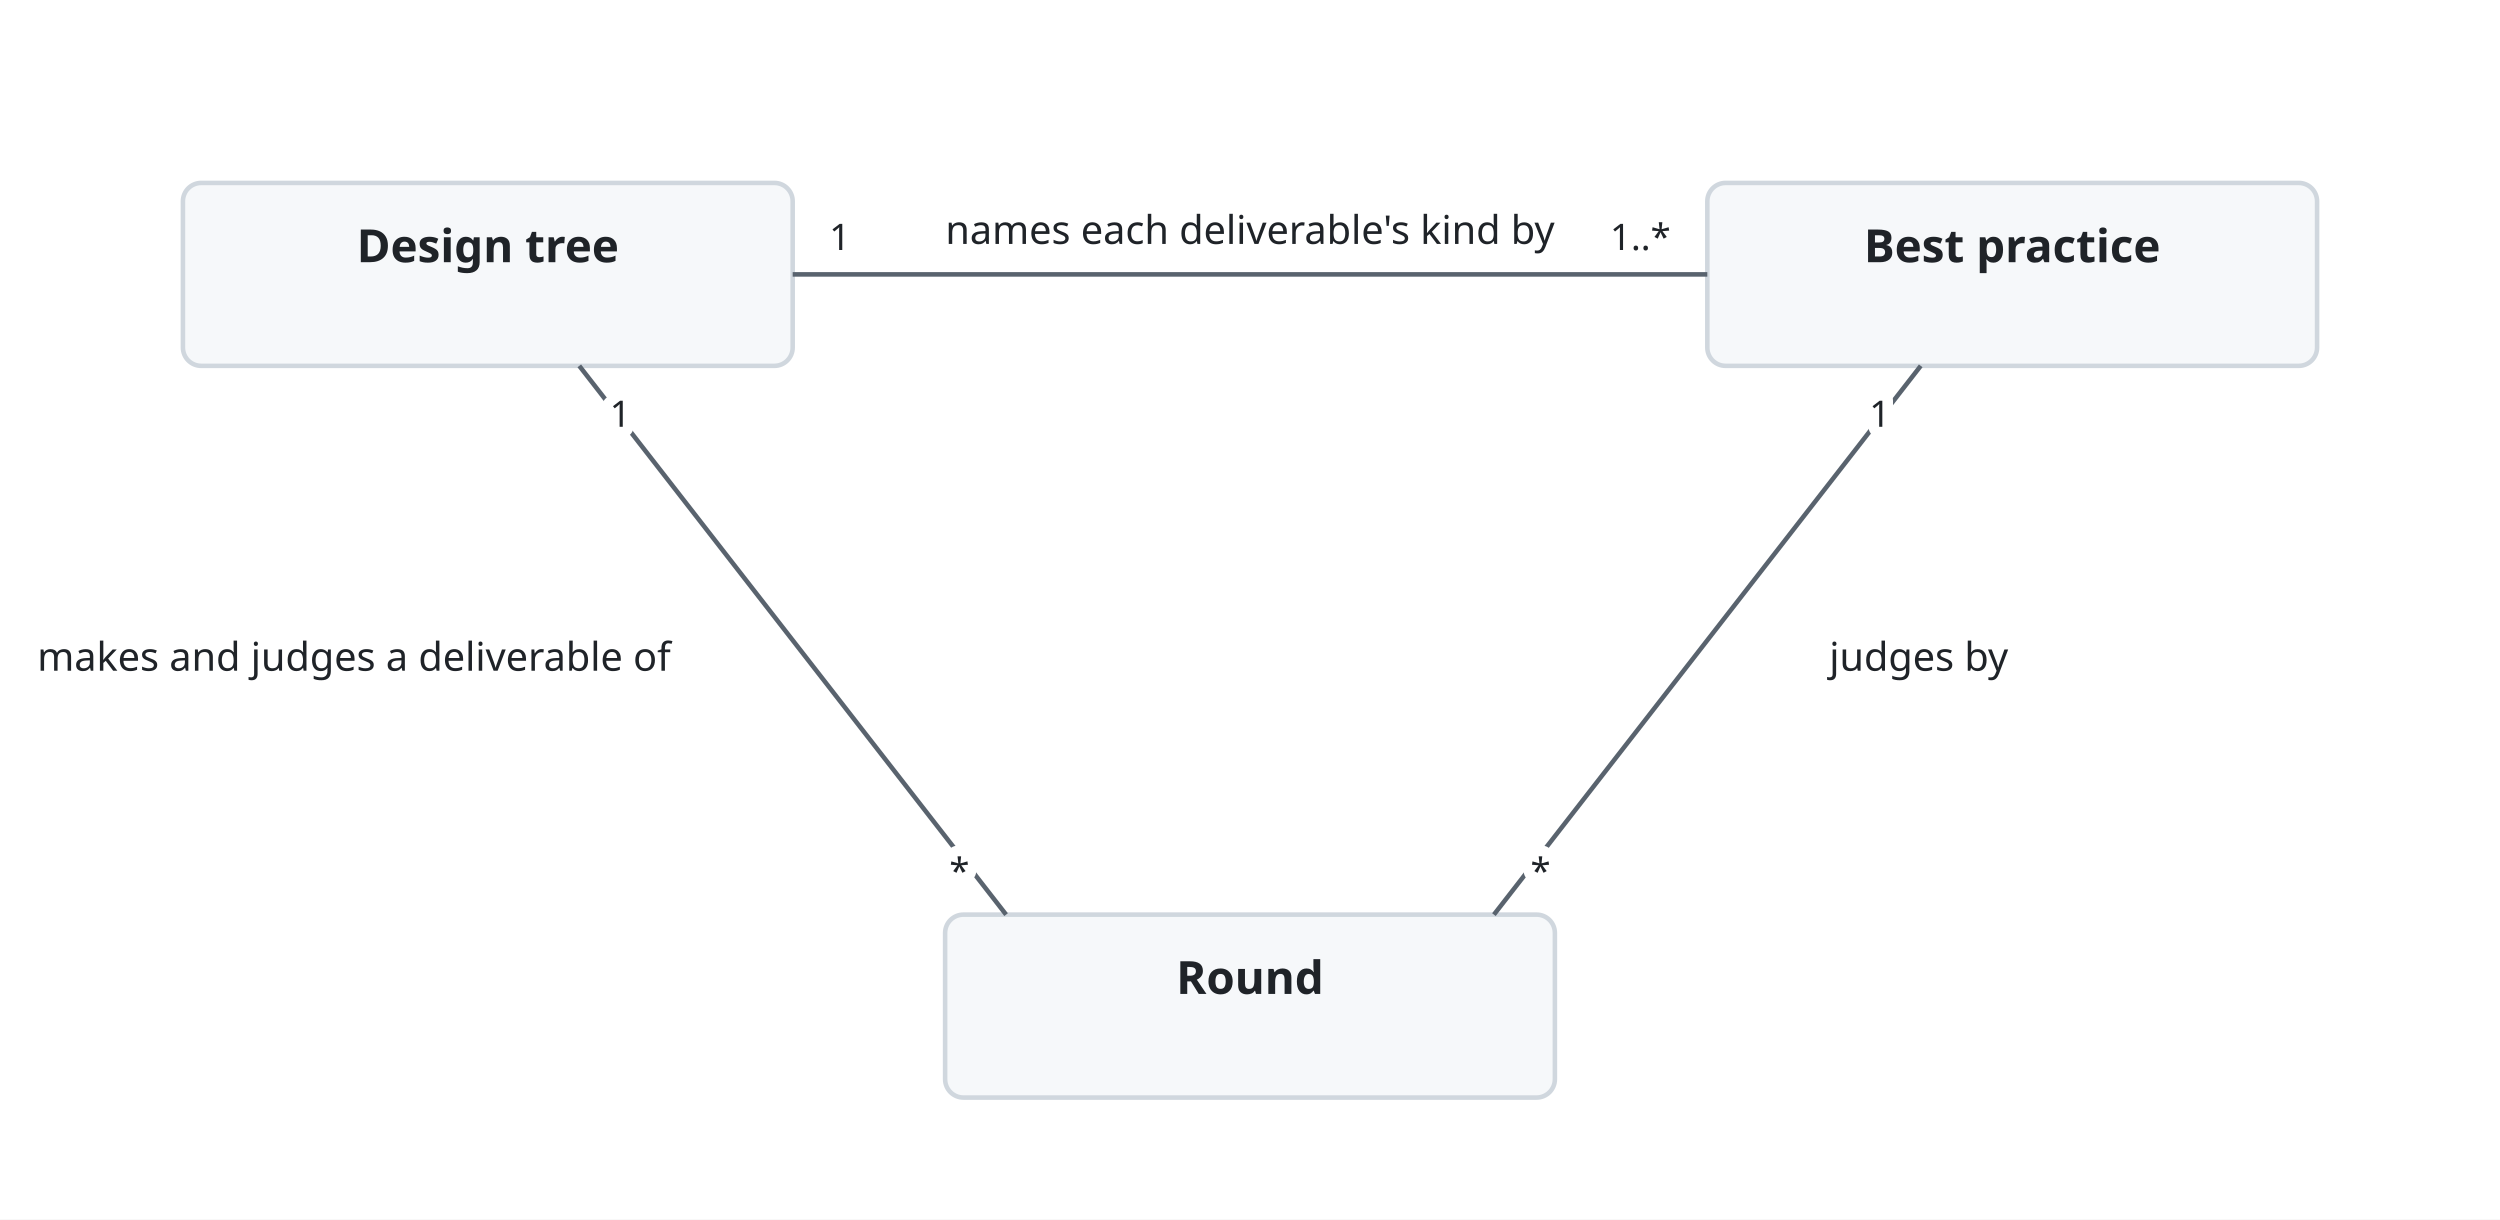
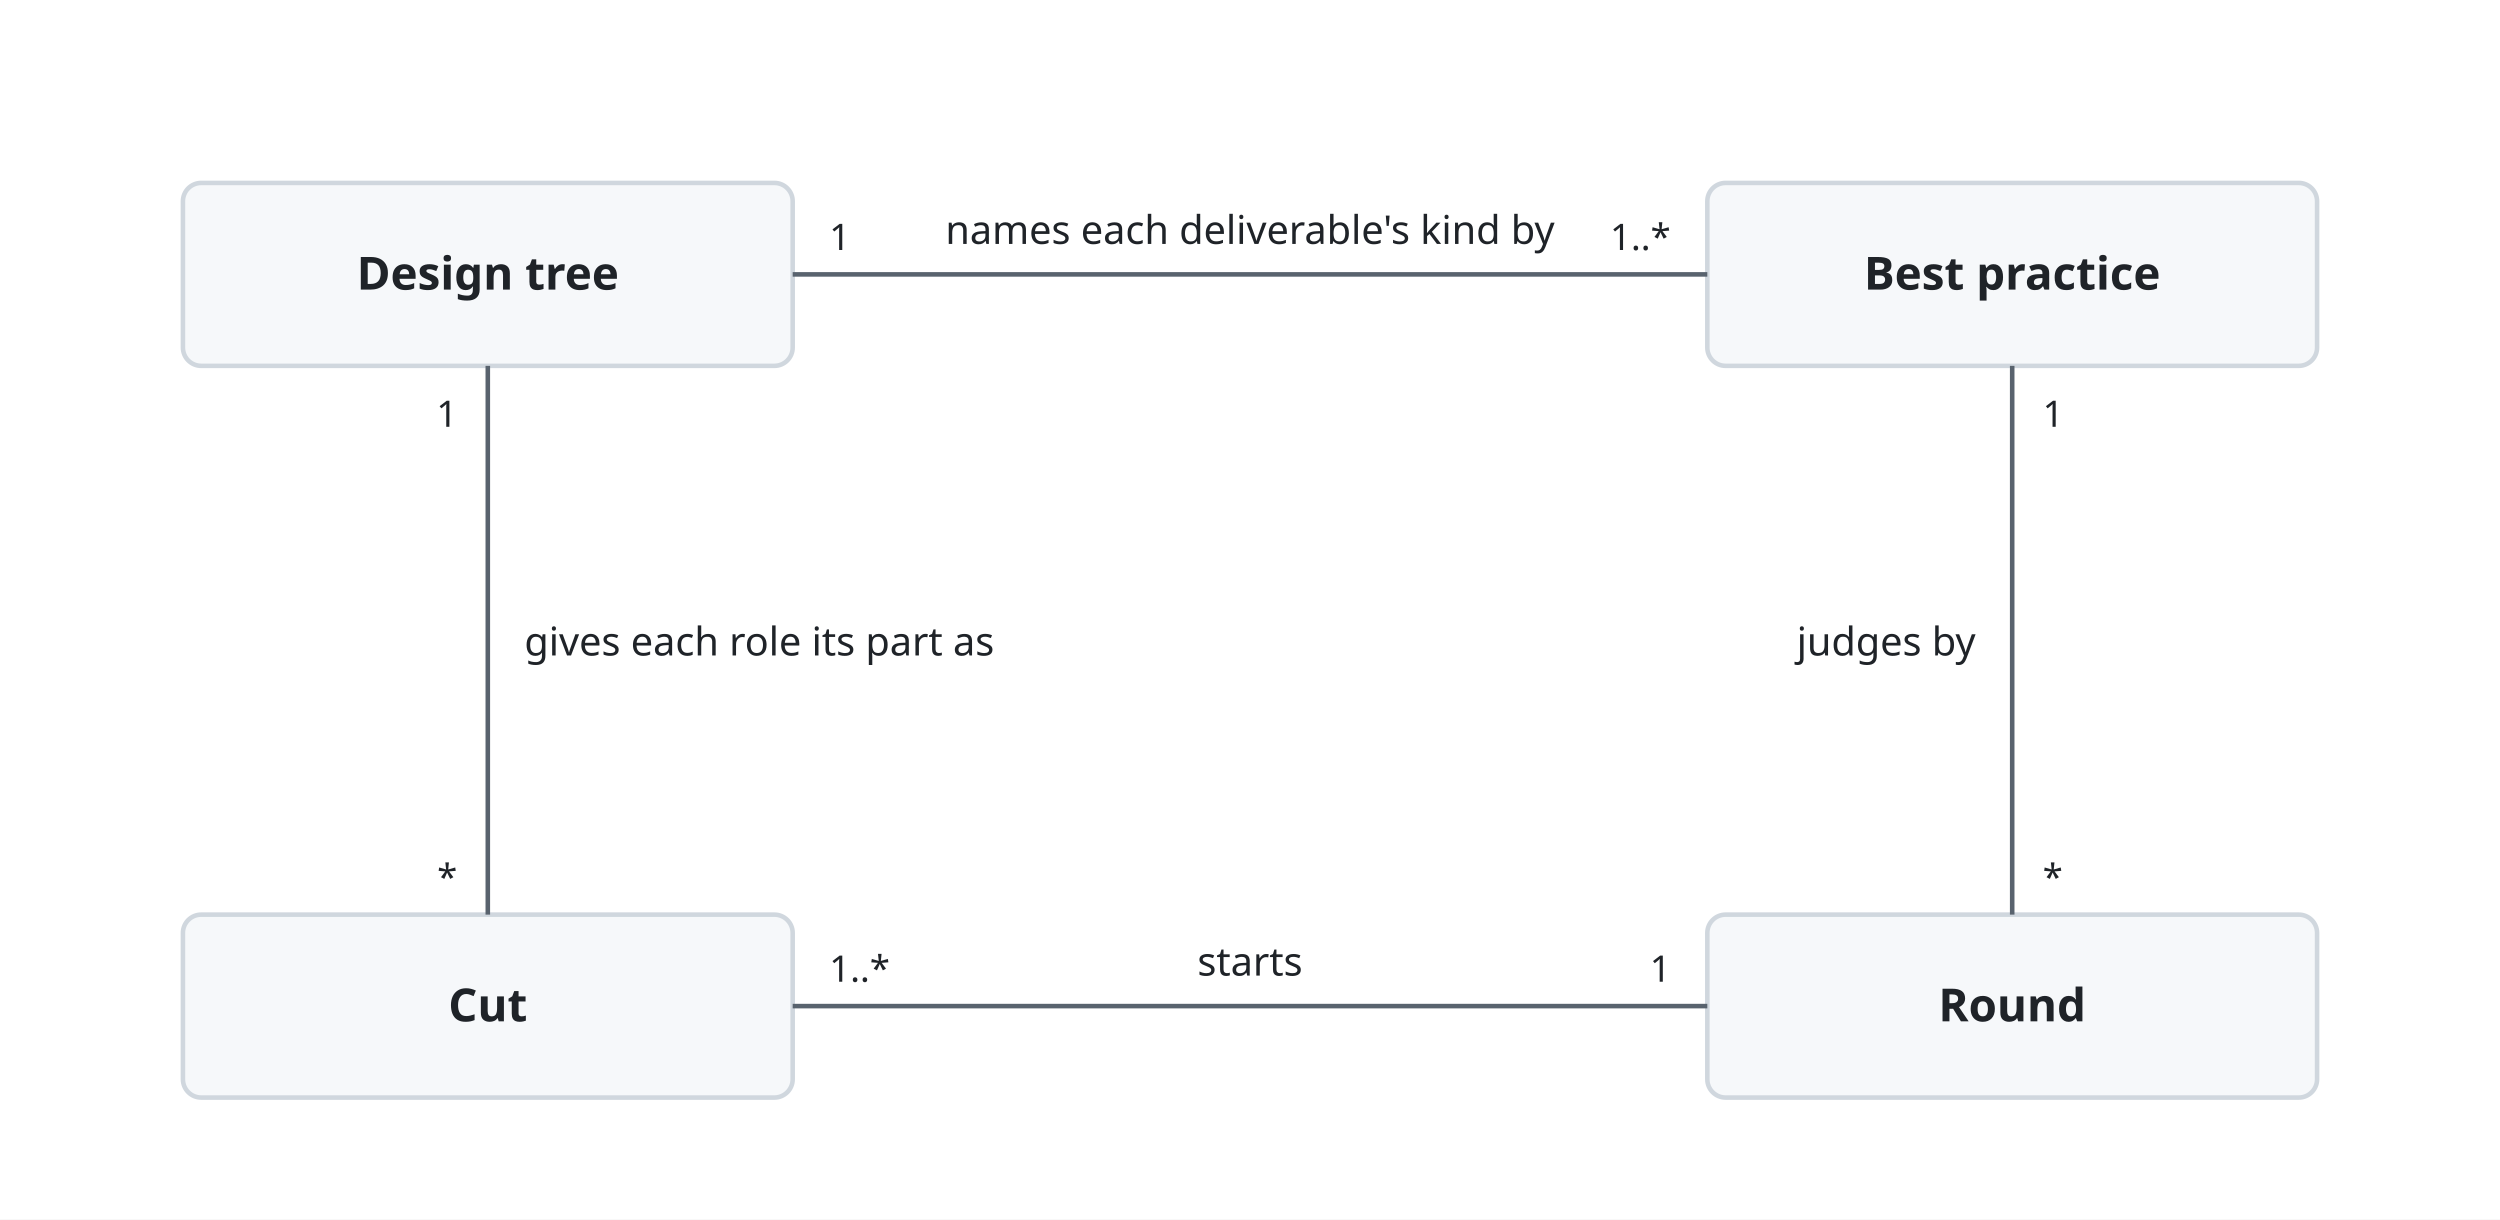
<svg xmlns="http://www.w3.org/2000/svg" viewBox="0 0 820 400">
  <style>
    svg { font-family: -apple-system, BlinkMacSystemFont, 'Segoe UI', 'Noto Sans', Helvetica, Arial, 'Hiragino Sans', 'Noto Sans CJK JP', 'Noto Sans JP', 'Yu Gothic', Meiryo, sans-serif; }
    .bg { fill: #ffffff; }
    .box { fill: #f6f8fa; stroke: #d0d7de; stroke-width: 1.5; }
    .lane { fill: #ddf4ff; stroke: #54aeff; }
    .store { fill: #fff8c5; stroke: #9a6700; stroke-width: 1.5; }
    .ext { fill: #eaeef2; stroke: #d0d7de; stroke-width: 1.5; stroke-dasharray: 5 4; }
    .unit { fill: #ddf4ff; fill-opacity: 0.35; stroke: #0969da; stroke-width: 1.2; }
    .frame { fill: none; stroke: #0969da; stroke-width: 1.5; stroke-dasharray: 6 4; }
    .frame-name { fill: #0969da; font-size: 13px; font-weight: 600; }
    .name { fill: #1f2328; font-size: 15px; font-weight: 600; text-anchor: middle; }
    .kind { fill: #59636e; font-size: 12px; text-anchor: middle; }
    .label { fill: #1f2328; font-size: 13px; }
    .small { font-size: 12px; }
    .data { fill: #8250df; font-size: 12px; font-style: italic; }
    .quote { fill: #8250df; font-size: 12px; font-style: italic; }
    .gets { fill: #1a7f37; font-size: 12px; font-weight: 600; }
    .line { fill: none; stroke: #59636e; stroke-width: 1.5; }
    .dashed { stroke-dasharray: 5 4; }
    .head { fill: #59636e; }
    .hole { fill: #ffffff; stroke: #59636e; stroke-width: 1.5; }
    .halo { stroke: #ffffff; stroke-width: 7; stroke-linejoin: round; paint-order: stroke; }
    .mid { text-anchor: middle; }
    .start { text-anchor: start; }
    .end { text-anchor: end; }
    @media (prefers-color-scheme: dark) {
      .bg { fill: #0d1117; }
      .box { fill: #161b22; stroke: #3d444d; }
      .lane { fill: #0c2d6b; stroke: #4493f8; }
      .store { fill: #2e2a1a; stroke: #d29922; }
      .ext { fill: #21262d; stroke: #3d444d; }
      .unit { fill: #0c2d6b; stroke: #4493f8; }
      .frame { stroke: #4493f8; }
      .frame-name { fill: #4493f8; }
      .name, .label { fill: #f0f6fc; }
      .kind { fill: #9198a1; }
      .data { fill: #c297ff; }
      .quote { fill: #c297ff; }
      .gets { fill: #3fb950; }
      .line { stroke: #9198a1; }
      .head { fill: #9198a1; }
      .hole { fill: #0d1117; stroke: #9198a1; }
      .halo { stroke: #0d1117; }
    }
  </style>
  <defs>
    <marker id="arrow" viewBox="0 0 10 10" refX="10" refY="5" markerWidth="8" markerHeight="8" orient="auto-start-reverse">
      <path class="head" d="M0,0 L10,5 L0,10 z" />
    </marker>
  </defs>
  <rect class="bg" width="820" height="400" />
  <rect class="box" x="60" y="60" width="200" height="60" rx="6" />
-   <text class="name" x="160.0" y="86.0">Design tree</text>
+   <text class="name" x="160.0" y="95.0">Design tree</text>
  <rect class="box" x="560" y="60" width="200" height="60" rx="6" />
-   <text class="name" x="660.0" y="86.0">Best practice</text>
-   <rect class="box" x="310" y="300" width="200" height="60" rx="6" />
-   <text class="name" x="410.0" y="326.0">Round</text>
+   <text class="name" x="660.0" y="95.0">Best practice</text>
+   <rect class="box" x="60" y="300" width="200" height="60" rx="6" />
+   <text class="name" x="160.0" y="335.0">Cut</text>
+   <rect class="box" x="560" y="300" width="200" height="60" rx="6" />
+   <text class="name" x="660.0" y="335.0">Round</text>
  <path class="line" d="M260,90 L560,90" />
-   <path class="line" d="M330,300 L190,120" />
-   <path class="line" d="M490,300 L630,120" />
+   <path class="line" d="M160,120 L160,300" />
+   <path class="line" d="M260,330 L560,330" />
+   <path class="line" d="M660,300 L660,120" />
  <text class="label halo mid" x="410" y="80">names each deliverable's kind by</text>
  <text class="label small halo start" x="272" y="82">1</text>
  <text class="label small halo end" x="548" y="82">1..*</text>
-   <text class="label halo end" x="220" y="220">makes and judges a deliverable of</text>
-   <text class="label small halo end" x="318" y="290">*</text>
-   <text class="label small halo start" x="200" y="140">1</text>
-   <text class="label halo start" x="600" y="220">judges by</text>
-   <text class="label small halo start" x="502" y="290">*</text>
-   <text class="label small halo end" x="620" y="140">1</text>
+   <text class="label halo start" x="172" y="215">gives each role its part as</text>
+   <text class="label small halo end" x="150" y="140">1</text>
+   <text class="label small halo end" x="150" y="292">*</text>
+   <text class="label halo mid" x="410" y="320">starts</text>
+   <text class="label small halo start" x="272" y="322">1..*</text>
+   <text class="label small halo end" x="548" y="322">1</text>
+   <text class="label halo end" x="648" y="215">judges by</text>
+   <text class="label small halo start" x="670" y="292">*</text>
+   <text class="label small halo start" x="670" y="140">1</text>
</svg>
